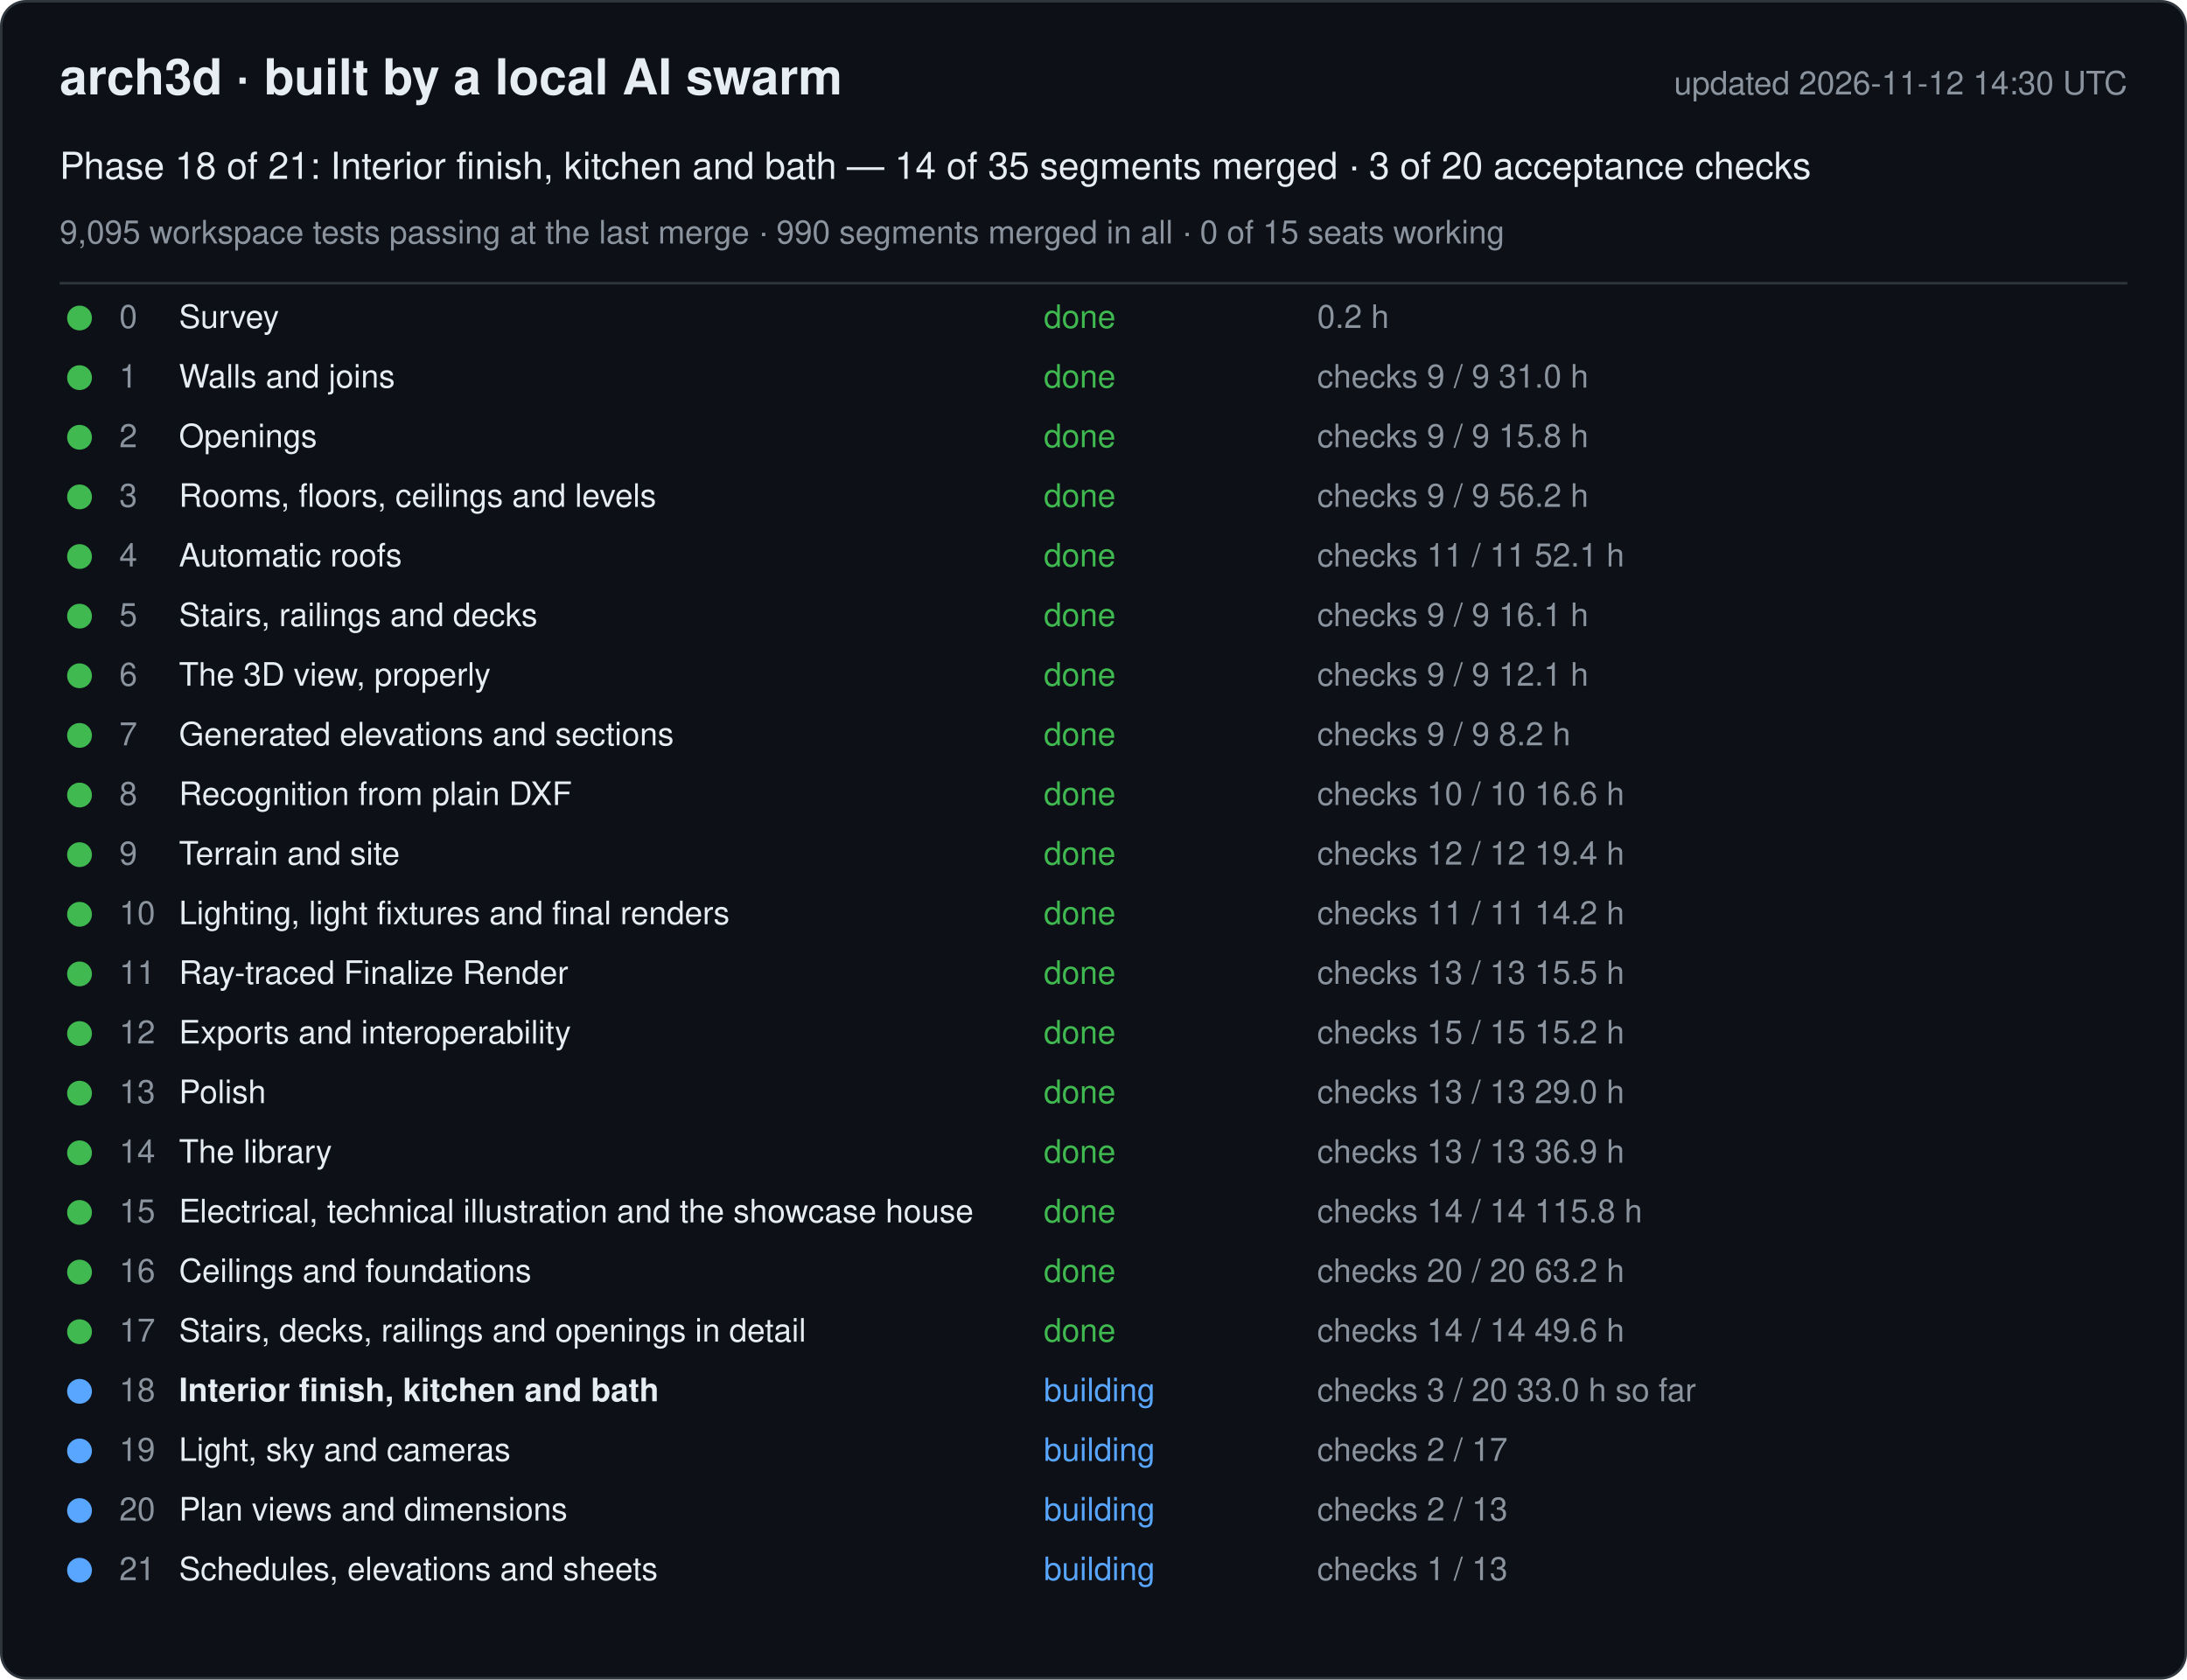
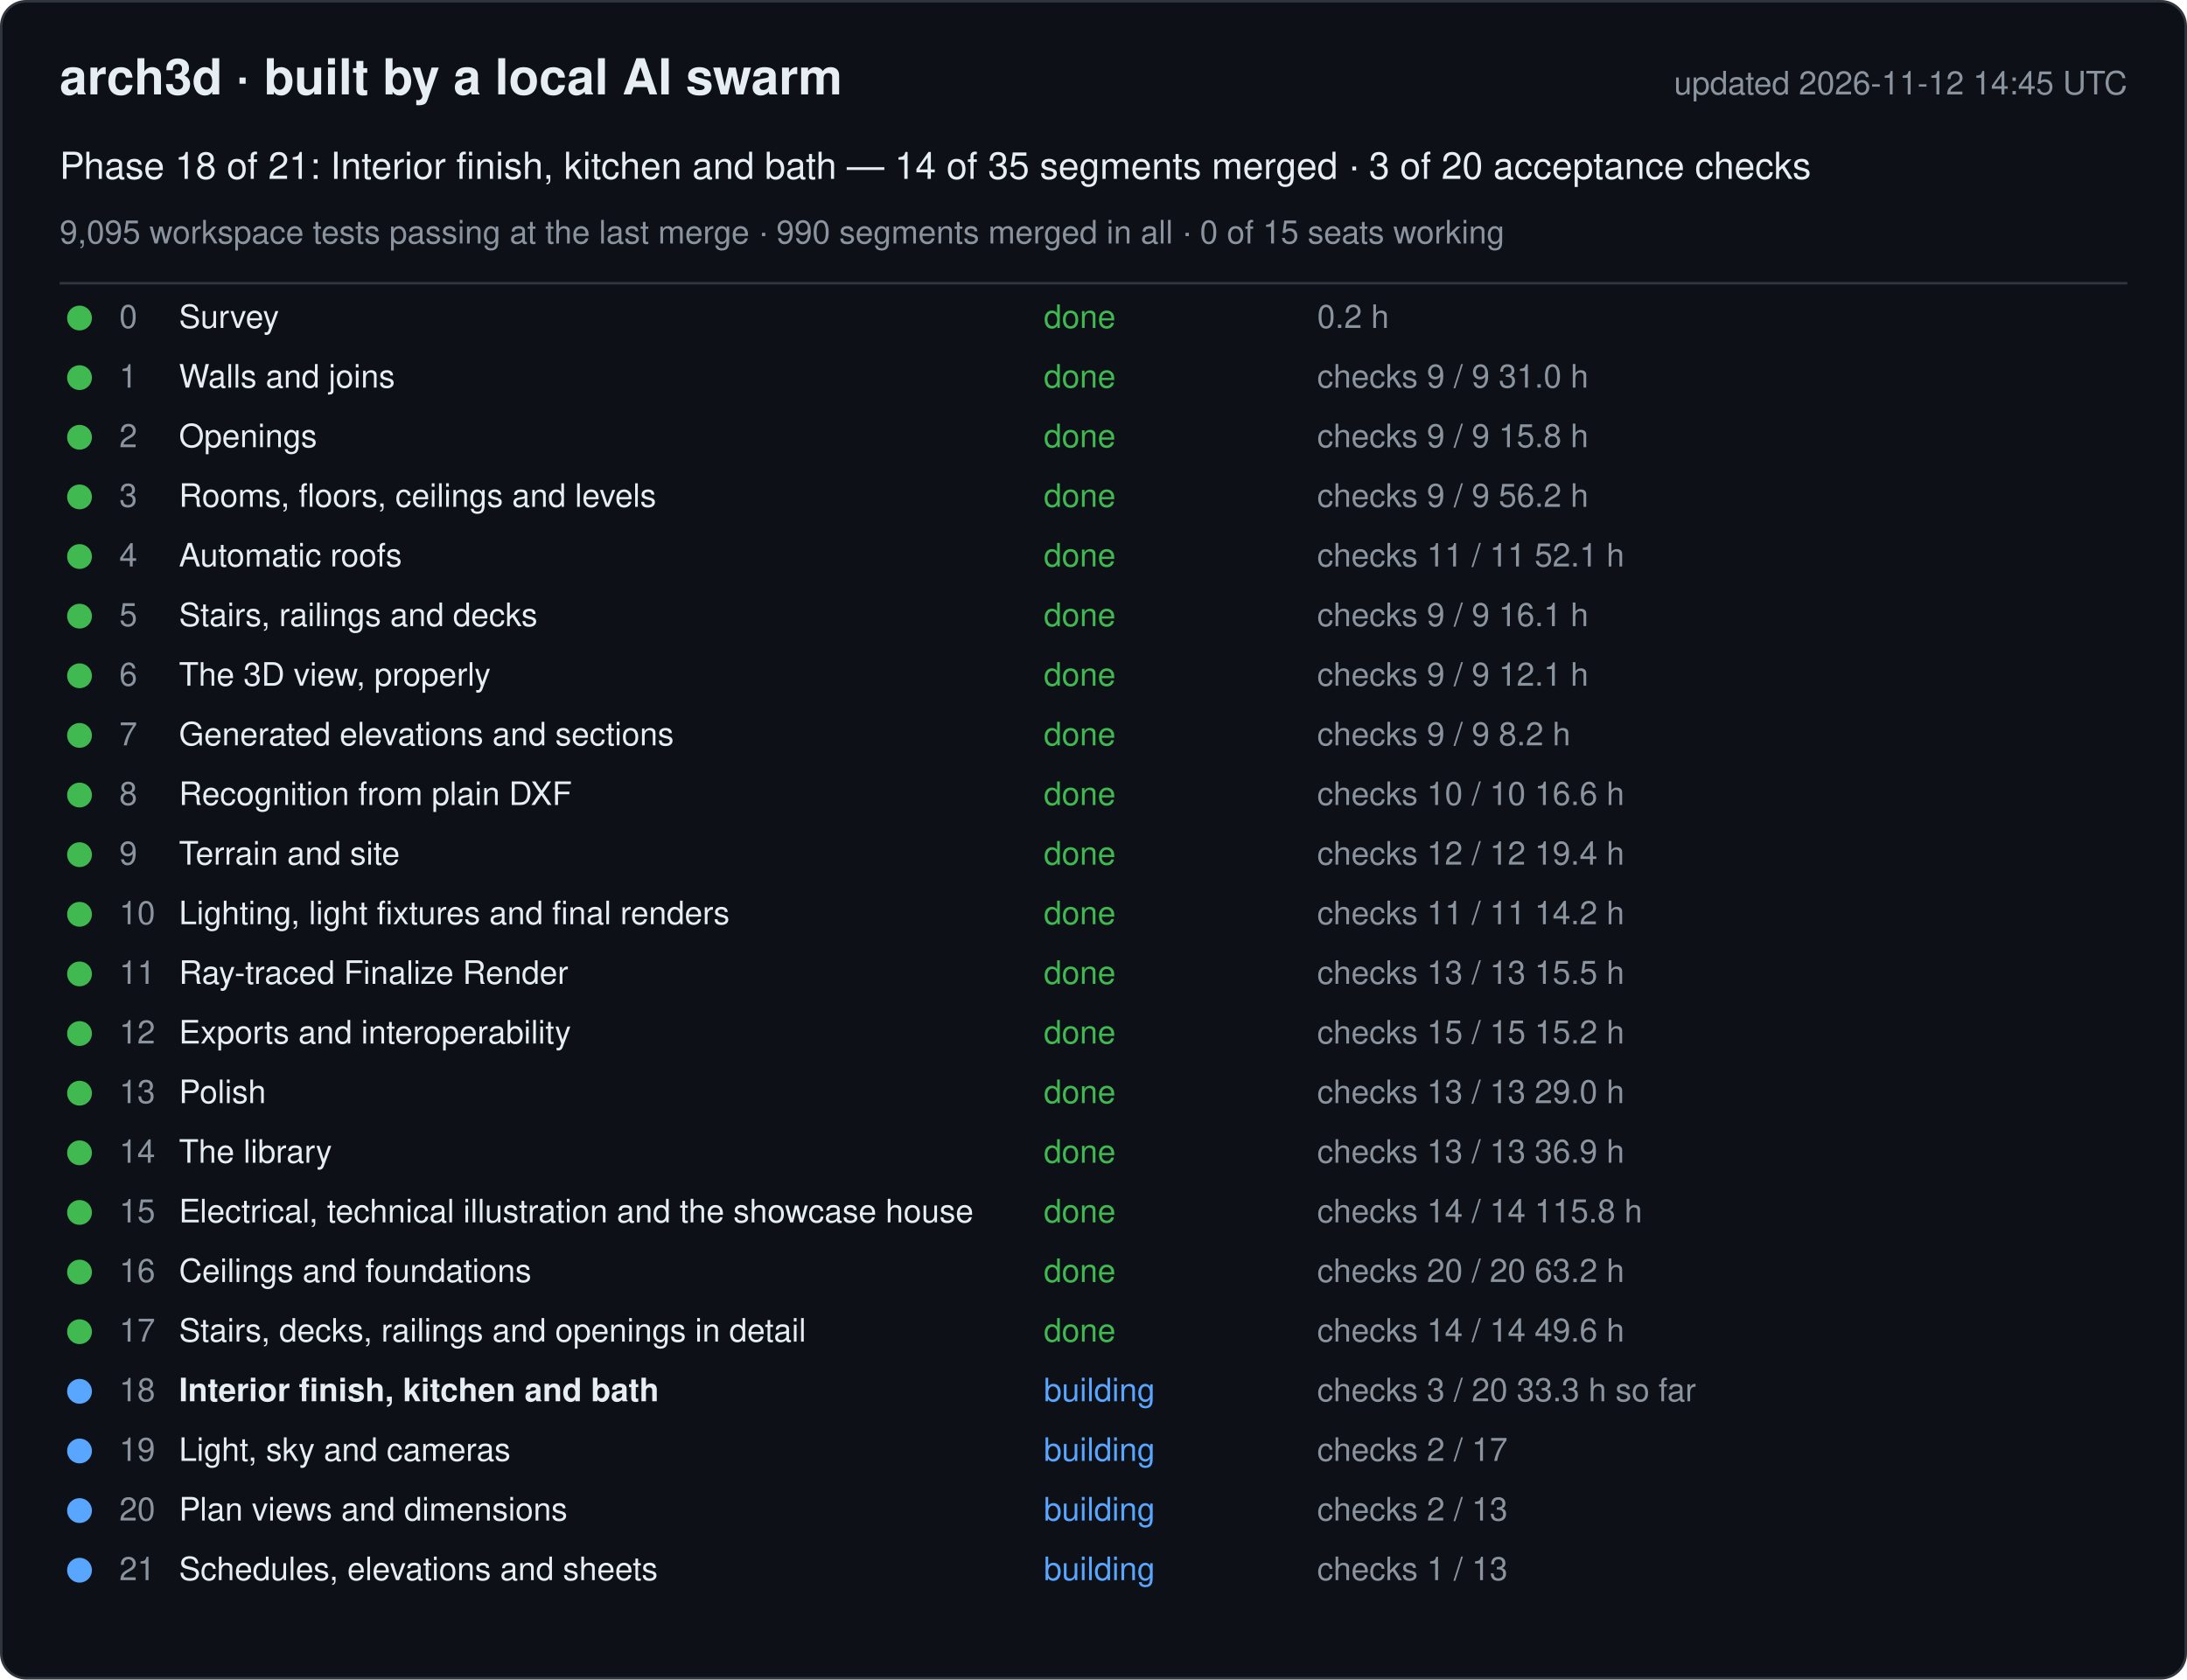
<svg xmlns="http://www.w3.org/2000/svg" width="880" height="676" viewBox="0 0 880 676" font-family="-apple-system, Segoe UI, Helvetica, Arial, sans-serif">
  <rect x="0.5" y="0.5" width="879" height="675" rx="10" fill="#0d1117" stroke="#30363d" />
  <text x="24" y="38" font-size="20" font-weight="600" fill="#e6edf3">arch3d · built by a local AI swarm</text>
-   <text x="856" y="38" font-size="13" fill="#8b949e" text-anchor="end">updated 2026-11-12 14:30 UTC</text>
+   <text x="856" y="38" font-size="13" fill="#8b949e" text-anchor="end">updated 2026-11-12 14:45 UTC</text>
  <text x="24" y="72" font-size="15" fill="#e6edf3">Phase 18 of 21: Interior finish, kitchen and bath — 14 of 35 segments merged · 3 of 20 acceptance checks</text>
  <text x="24" y="98" font-size="13" fill="#8b949e">9,095 workspace tests passing at the last merge · 990 segments merged in all · 0 of 15 seats working</text>
  <line x1="24" y1="114" x2="856" y2="114" stroke="#30363d" />
  <g data-phase="0">
    <circle cx="32" cy="128" r="5" fill="#3fb950" />
    <text x="48" y="132" font-size="13" fill="#8b949e">0</text>
    <text x="72" y="132" font-size="13" fill="#e6edf3">Survey</text>
    <text x="420" y="132" font-size="13" fill="#3fb950">done</text>
    <text x="530" y="132" font-size="13" fill="#8b949e">0.2 h</text>
  </g>
  <g data-phase="1">
    <circle cx="32" cy="152" r="5" fill="#3fb950" />
    <text x="48" y="156" font-size="13" fill="#8b949e">1</text>
    <text x="72" y="156" font-size="13" fill="#e6edf3">Walls and joins</text>
    <text x="420" y="156" font-size="13" fill="#3fb950">done</text>
    <text x="530" y="156" font-size="13" fill="#8b949e">checks 9 / 9   31.0 h</text>
  </g>
  <g data-phase="2">
    <circle cx="32" cy="176" r="5" fill="#3fb950" />
    <text x="48" y="180" font-size="13" fill="#8b949e">2</text>
    <text x="72" y="180" font-size="13" fill="#e6edf3">Openings</text>
    <text x="420" y="180" font-size="13" fill="#3fb950">done</text>
    <text x="530" y="180" font-size="13" fill="#8b949e">checks 9 / 9   15.8 h</text>
  </g>
  <g data-phase="3">
    <circle cx="32" cy="200" r="5" fill="#3fb950" />
    <text x="48" y="204" font-size="13" fill="#8b949e">3</text>
    <text x="72" y="204" font-size="13" fill="#e6edf3">Rooms, floors, ceilings and levels</text>
    <text x="420" y="204" font-size="13" fill="#3fb950">done</text>
    <text x="530" y="204" font-size="13" fill="#8b949e">checks 9 / 9   56.2 h</text>
  </g>
  <g data-phase="4">
    <circle cx="32" cy="224" r="5" fill="#3fb950" />
    <text x="48" y="228" font-size="13" fill="#8b949e">4</text>
    <text x="72" y="228" font-size="13" fill="#e6edf3">Automatic roofs</text>
    <text x="420" y="228" font-size="13" fill="#3fb950">done</text>
    <text x="530" y="228" font-size="13" fill="#8b949e">checks 11 / 11   52.1 h</text>
  </g>
  <g data-phase="5">
    <circle cx="32" cy="248" r="5" fill="#3fb950" />
    <text x="48" y="252" font-size="13" fill="#8b949e">5</text>
    <text x="72" y="252" font-size="13" fill="#e6edf3">Stairs, railings and decks</text>
    <text x="420" y="252" font-size="13" fill="#3fb950">done</text>
    <text x="530" y="252" font-size="13" fill="#8b949e">checks 9 / 9   16.1 h</text>
  </g>
  <g data-phase="6">
    <circle cx="32" cy="272" r="5" fill="#3fb950" />
    <text x="48" y="276" font-size="13" fill="#8b949e">6</text>
    <text x="72" y="276" font-size="13" fill="#e6edf3">The 3D view, properly</text>
    <text x="420" y="276" font-size="13" fill="#3fb950">done</text>
    <text x="530" y="276" font-size="13" fill="#8b949e">checks 9 / 9   12.1 h</text>
  </g>
  <g data-phase="7">
    <circle cx="32" cy="296" r="5" fill="#3fb950" />
    <text x="48" y="300" font-size="13" fill="#8b949e">7</text>
    <text x="72" y="300" font-size="13" fill="#e6edf3">Generated elevations and sections</text>
    <text x="420" y="300" font-size="13" fill="#3fb950">done</text>
    <text x="530" y="300" font-size="13" fill="#8b949e">checks 9 / 9   8.2 h</text>
  </g>
  <g data-phase="8">
    <circle cx="32" cy="320" r="5" fill="#3fb950" />
    <text x="48" y="324" font-size="13" fill="#8b949e">8</text>
    <text x="72" y="324" font-size="13" fill="#e6edf3">Recognition from plain DXF</text>
    <text x="420" y="324" font-size="13" fill="#3fb950">done</text>
    <text x="530" y="324" font-size="13" fill="#8b949e">checks 10 / 10   16.6 h</text>
  </g>
  <g data-phase="9">
    <circle cx="32" cy="344" r="5" fill="#3fb950" />
    <text x="48" y="348" font-size="13" fill="#8b949e">9</text>
    <text x="72" y="348" font-size="13" fill="#e6edf3">Terrain and site</text>
    <text x="420" y="348" font-size="13" fill="#3fb950">done</text>
    <text x="530" y="348" font-size="13" fill="#8b949e">checks 12 / 12   19.4 h</text>
  </g>
  <g data-phase="10">
    <circle cx="32" cy="368" r="5" fill="#3fb950" />
    <text x="48" y="372" font-size="13" fill="#8b949e">10</text>
    <text x="72" y="372" font-size="13" fill="#e6edf3">Lighting, light fixtures and final renders</text>
    <text x="420" y="372" font-size="13" fill="#3fb950">done</text>
    <text x="530" y="372" font-size="13" fill="#8b949e">checks 11 / 11   14.2 h</text>
  </g>
  <g data-phase="11">
    <circle cx="32" cy="392" r="5" fill="#3fb950" />
    <text x="48" y="396" font-size="13" fill="#8b949e">11</text>
    <text x="72" y="396" font-size="13" fill="#e6edf3">Ray-traced Finalize Render</text>
    <text x="420" y="396" font-size="13" fill="#3fb950">done</text>
    <text x="530" y="396" font-size="13" fill="#8b949e">checks 13 / 13   15.5 h</text>
  </g>
  <g data-phase="12">
    <circle cx="32" cy="416" r="5" fill="#3fb950" />
    <text x="48" y="420" font-size="13" fill="#8b949e">12</text>
    <text x="72" y="420" font-size="13" fill="#e6edf3">Exports and interoperability</text>
    <text x="420" y="420" font-size="13" fill="#3fb950">done</text>
    <text x="530" y="420" font-size="13" fill="#8b949e">checks 15 / 15   15.2 h</text>
  </g>
  <g data-phase="13">
    <circle cx="32" cy="440" r="5" fill="#3fb950" />
    <text x="48" y="444" font-size="13" fill="#8b949e">13</text>
    <text x="72" y="444" font-size="13" fill="#e6edf3">Polish</text>
    <text x="420" y="444" font-size="13" fill="#3fb950">done</text>
    <text x="530" y="444" font-size="13" fill="#8b949e">checks 13 / 13   29.0 h</text>
  </g>
  <g data-phase="14">
    <circle cx="32" cy="464" r="5" fill="#3fb950" />
    <text x="48" y="468" font-size="13" fill="#8b949e">14</text>
    <text x="72" y="468" font-size="13" fill="#e6edf3">The library</text>
    <text x="420" y="468" font-size="13" fill="#3fb950">done</text>
    <text x="530" y="468" font-size="13" fill="#8b949e">checks 13 / 13   36.9 h</text>
  </g>
  <g data-phase="15">
    <circle cx="32" cy="488" r="5" fill="#3fb950" />
    <text x="48" y="492" font-size="13" fill="#8b949e">15</text>
    <text x="72" y="492" font-size="13" fill="#e6edf3">Electrical, technical illustration and the showcase house</text>
    <text x="420" y="492" font-size="13" fill="#3fb950">done</text>
    <text x="530" y="492" font-size="13" fill="#8b949e">checks 14 / 14   115.8 h</text>
  </g>
  <g data-phase="16">
    <circle cx="32" cy="512" r="5" fill="#3fb950" />
    <text x="48" y="516" font-size="13" fill="#8b949e">16</text>
    <text x="72" y="516" font-size="13" fill="#e6edf3">Ceilings and foundations</text>
    <text x="420" y="516" font-size="13" fill="#3fb950">done</text>
    <text x="530" y="516" font-size="13" fill="#8b949e">checks 20 / 20   63.2 h</text>
  </g>
  <g data-phase="17">
    <circle cx="32" cy="536" r="5" fill="#3fb950" />
    <text x="48" y="540" font-size="13" fill="#8b949e">17</text>
    <text x="72" y="540" font-size="13" fill="#e6edf3">Stairs, decks, railings and openings in detail</text>
    <text x="420" y="540" font-size="13" fill="#3fb950">done</text>
    <text x="530" y="540" font-size="13" fill="#8b949e">checks 14 / 14   49.6 h</text>
  </g>
  <g data-phase="18">
    <circle cx="32" cy="560" r="5" fill="#58a6ff" />
    <text x="48" y="564" font-size="13" fill="#8b949e">18</text>
    <text x="72" y="564" font-size="13" fill="#e6edf3" font-weight="600">Interior finish, kitchen and bath</text>
    <text x="420" y="564" font-size="13" fill="#58a6ff">building</text>
-     <text x="530" y="564" font-size="13" fill="#8b949e">checks 3 / 20   33.0 h so far</text>
+     <text x="530" y="564" font-size="13" fill="#8b949e">checks 3 / 20   33.3 h so far</text>
  </g>
  <g data-phase="19">
    <circle cx="32" cy="584" r="5" fill="#58a6ff" />
    <text x="48" y="588" font-size="13" fill="#8b949e">19</text>
    <text x="72" y="588" font-size="13" fill="#e6edf3">Light, sky and cameras</text>
    <text x="420" y="588" font-size="13" fill="#58a6ff">building</text>
    <text x="530" y="588" font-size="13" fill="#8b949e">checks 2 / 17</text>
  </g>
  <g data-phase="20">
    <circle cx="32" cy="608" r="5" fill="#58a6ff" />
    <text x="48" y="612" font-size="13" fill="#8b949e">20</text>
    <text x="72" y="612" font-size="13" fill="#e6edf3">Plan views and dimensions</text>
    <text x="420" y="612" font-size="13" fill="#58a6ff">building</text>
    <text x="530" y="612" font-size="13" fill="#8b949e">checks 2 / 13</text>
  </g>
  <g data-phase="21">
    <circle cx="32" cy="632" r="5" fill="#58a6ff" />
    <text x="48" y="636" font-size="13" fill="#8b949e">21</text>
    <text x="72" y="636" font-size="13" fill="#e6edf3">Schedules, elevations and sheets</text>
    <text x="420" y="636" font-size="13" fill="#58a6ff">building</text>
    <text x="530" y="636" font-size="13" fill="#8b949e">checks 1 / 13</text>
  </g>
</svg>
